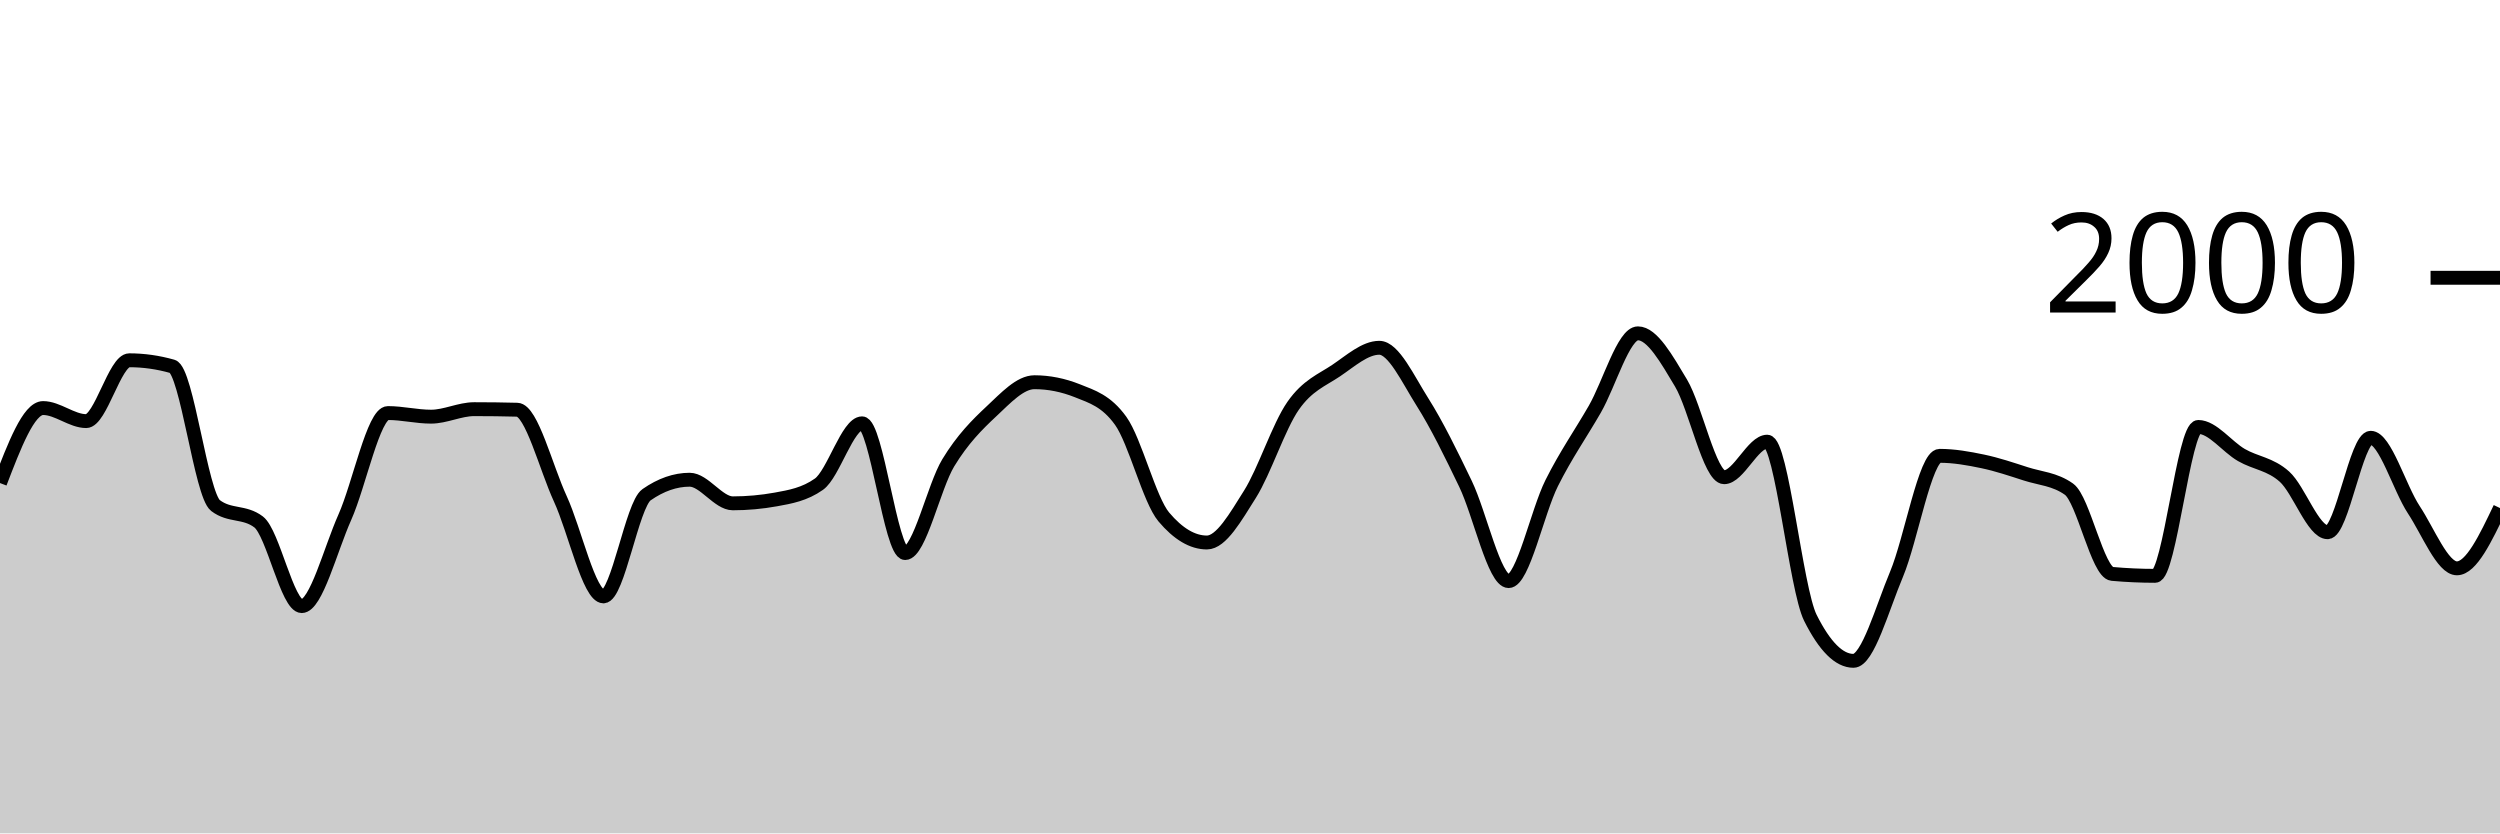
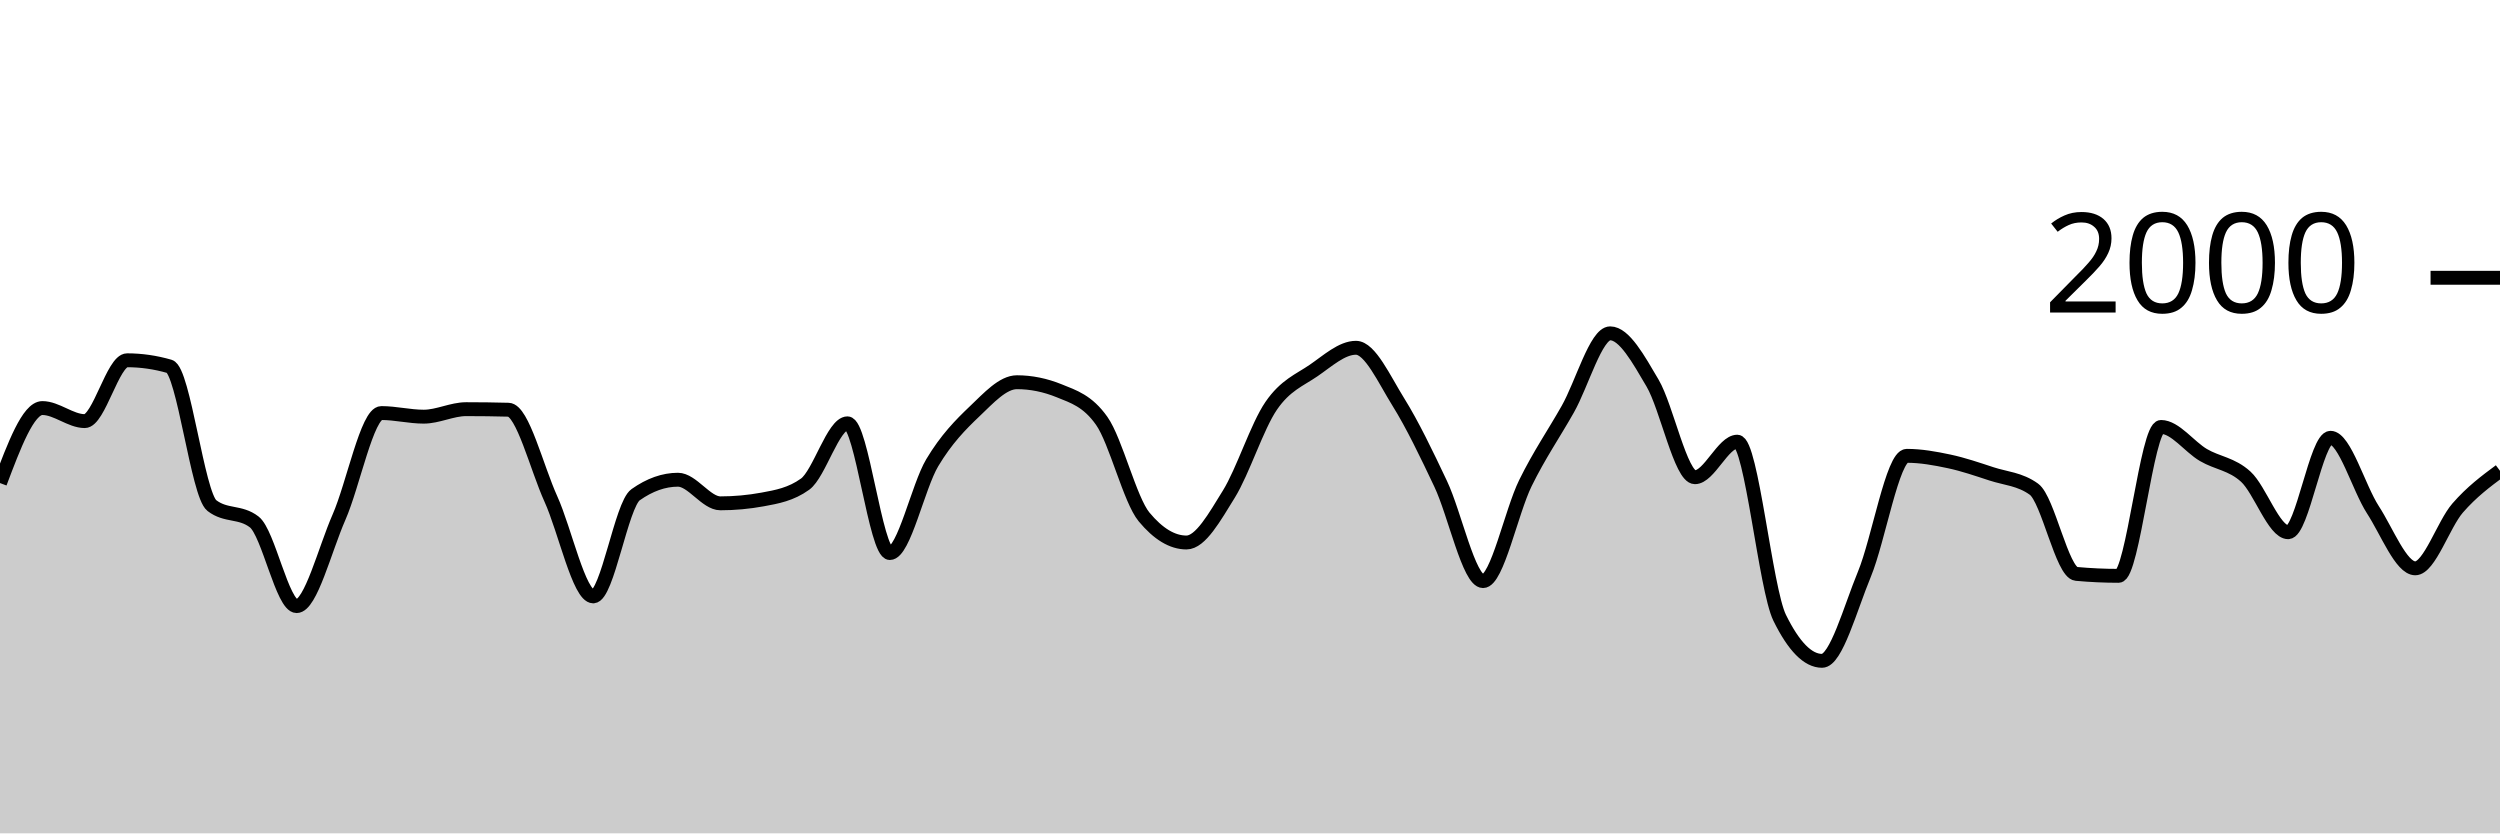
<svg xmlns="http://www.w3.org/2000/svg" viewBox="0 0 180 60">
  <g transform="translate(0,20)">
-     <path class="area" fill="rgba(0, 0, 0, 0.2)" d="M0,14.78C1.034,12.08,2.069,9.38,3.103,9.38C4.138,9.38,5.172,10.32,6.207,10.32C7.241,10.32,8.276,5.94,9.31,5.94C10.345,5.94,11.379,6.087,12.414,6.38C13.448,6.673,14.483,15.613,15.517,16.4C16.552,17.187,17.586,16.793,18.621,17.58C19.655,18.367,20.69,23.64,21.724,23.64C22.759,23.64,23.793,19.557,24.828,17.24C25.862,14.923,26.897,9.74,27.931,9.74C28.966,9.74,30,10,31.034,10C32.069,10,33.103,9.46,34.138,9.46C35.172,9.46,36.207,9.473,37.241,9.5C38.276,9.527,39.31,13.68,40.345,15.92C41.379,18.16,42.414,22.94,43.448,22.94C44.483,22.94,45.517,16.34,46.552,15.62C47.586,14.9,48.621,14.54,49.655,14.54C50.69,14.54,51.724,16.24,52.759,16.24C53.793,16.24,54.828,16.147,55.862,15.96C56.897,15.773,57.931,15.593,58.966,14.86C60,14.127,61.034,10.48,62.069,10.48C63.103,10.48,64.138,19.82,65.172,19.82C66.207,19.82,67.241,15.02,68.276,13.32C69.31,11.62,70.345,10.587,71.379,9.62C72.414,8.653,73.448,7.52,74.483,7.52C75.517,7.52,76.552,7.727,77.586,8.14C78.621,8.553,79.655,8.86,80.69,10.3C81.724,11.74,82.759,15.993,83.793,17.22C84.828,18.447,85.862,19.06,86.897,19.06C87.931,19.06,88.966,17.22,90,15.58C91.034,13.94,92.069,10.703,93.103,9.22C94.138,7.737,95.172,7.377,96.207,6.68C97.241,5.983,98.276,5.04,99.31,5.04C100.345,5.04,101.379,7.307,102.414,8.94C103.448,10.573,104.483,12.69,105.517,14.84C106.552,16.99,107.586,21.84,108.621,21.84C109.655,21.84,110.69,16.843,111.724,14.78C112.759,12.717,113.793,11.257,114.828,9.46C115.862,7.663,116.897,4,117.931,4C118.966,4,120,5.853,121.034,7.58C122.069,9.307,123.103,14.36,124.138,14.36C125.172,14.36,126.207,11.8,127.241,11.8C128.276,11.8,129.31,22.413,130.345,24.48C131.379,26.547,132.414,27.58,133.448,27.58C134.483,27.58,135.517,23.8,136.552,21.34C137.586,18.88,138.621,12.82,139.655,12.82C140.69,12.82,141.724,13.003,142.759,13.22C143.793,13.437,144.828,13.787,145.862,14.12C146.897,14.453,147.931,14.487,148.966,15.22C150,15.953,151.034,21.227,152.069,21.32C153.103,21.413,154.138,21.46,155.172,21.46C156.207,21.46,157.241,10.74,158.276,10.74C159.31,10.74,160.345,12.163,161.379,12.76C162.414,13.357,163.448,13.393,164.483,14.32C165.517,15.247,166.552,18.32,167.586,18.32C168.621,18.32,169.655,11.52,170.69,11.52C171.724,11.52,172.759,15.133,173.793,16.7C174.828,18.267,175.862,20.92,176.897,20.92C177.931,20.92,178.966,18.75,180,16.58L180,40C178.966,40,177.931,40,176.897,40C175.862,40,174.828,40,173.793,40C172.759,40,171.724,40,170.69,40C169.655,40,168.621,40,167.586,40C166.552,40,165.517,40,164.483,40C163.448,40,162.414,40,161.379,40C160.345,40,159.31,40,158.276,40C157.241,40,156.207,40,155.172,40C154.138,40,153.103,40,152.069,40C151.034,40,150,40,148.966,40C147.931,40,146.897,40,145.862,40C144.828,40,143.793,40,142.759,40C141.724,40,140.69,40,139.655,40C138.621,40,137.586,40,136.552,40C135.517,40,134.483,40,133.448,40C132.414,40,131.379,40,130.345,40C129.31,40,128.276,40,127.241,40C126.207,40,125.172,40,124.138,40C123.103,40,122.069,40,121.034,40C120,40,118.966,40,117.931,40C116.897,40,115.862,40,114.828,40C113.793,40,112.759,40,111.724,40C110.69,40,109.655,40,108.621,40C107.586,40,106.552,40,105.517,40C104.483,40,103.448,40,102.414,40C101.379,40,100.345,40,99.31,40C98.276,40,97.241,40,96.207,40C95.172,40,94.138,40,93.103,40C92.069,40,91.034,40,90,40C88.966,40,87.931,40,86.897,40C85.862,40,84.828,40,83.793,40C82.759,40,81.724,40,80.69,40C79.655,40,78.621,40,77.586,40C76.552,40,75.517,40,74.483,40C73.448,40,72.414,40,71.379,40C70.345,40,69.31,40,68.276,40C67.241,40,66.207,40,65.172,40C64.138,40,63.103,40,62.069,40C61.034,40,60,40,58.966,40C57.931,40,56.897,40,55.862,40C54.828,40,53.793,40,52.759,40C51.724,40,50.69,40,49.655,40C48.621,40,47.586,40,46.552,40C45.517,40,44.483,40,43.448,40C42.414,40,41.379,40,40.345,40C39.31,40,38.276,40,37.241,40C36.207,40,35.172,40,34.138,40C33.103,40,32.069,40,31.034,40C30,40,28.966,40,27.931,40C26.897,40,25.862,40,24.828,40C23.793,40,22.759,40,21.724,40C20.69,40,19.655,40,18.621,40C17.586,40,16.552,40,15.517,40C14.483,40,13.448,40,12.414,40C11.379,40,10.345,40,9.31,40C8.276,40,7.241,40,6.207,40C5.172,40,4.138,40,3.103,40C2.069,40,1.034,40,0,40Z" />
-     <path class="line" stroke="black" fill="none" d="M0,14.78C1.034,12.08,2.069,9.38,3.103,9.38C4.138,9.38,5.172,10.32,6.207,10.32C7.241,10.32,8.276,5.94,9.31,5.94C10.345,5.94,11.379,6.087,12.414,6.38C13.448,6.673,14.483,15.613,15.517,16.4C16.552,17.187,17.586,16.793,18.621,17.58C19.655,18.367,20.69,23.64,21.724,23.64C22.759,23.64,23.793,19.557,24.828,17.24C25.862,14.923,26.897,9.74,27.931,9.74C28.966,9.74,30,10,31.034,10C32.069,10,33.103,9.46,34.138,9.46C35.172,9.46,36.207,9.473,37.241,9.5C38.276,9.527,39.31,13.68,40.345,15.92C41.379,18.16,42.414,22.94,43.448,22.94C44.483,22.94,45.517,16.34,46.552,15.62C47.586,14.9,48.621,14.54,49.655,14.54C50.69,14.54,51.724,16.24,52.759,16.24C53.793,16.24,54.828,16.147,55.862,15.96C56.897,15.773,57.931,15.593,58.966,14.86C60,14.127,61.034,10.48,62.069,10.48C63.103,10.48,64.138,19.82,65.172,19.82C66.207,19.82,67.241,15.02,68.276,13.32C69.31,11.62,70.345,10.587,71.379,9.62C72.414,8.653,73.448,7.52,74.483,7.52C75.517,7.52,76.552,7.727,77.586,8.14C78.621,8.553,79.655,8.86,80.69,10.3C81.724,11.74,82.759,15.993,83.793,17.22C84.828,18.447,85.862,19.06,86.897,19.06C87.931,19.06,88.966,17.22,90,15.58C91.034,13.94,92.069,10.703,93.103,9.22C94.138,7.737,95.172,7.377,96.207,6.68C97.241,5.983,98.276,5.04,99.31,5.04C100.345,5.04,101.379,7.307,102.414,8.94C103.448,10.573,104.483,12.69,105.517,14.84C106.552,16.99,107.586,21.84,108.621,21.84C109.655,21.84,110.69,16.843,111.724,14.78C112.759,12.717,113.793,11.257,114.828,9.46C115.862,7.663,116.897,4,117.931,4C118.966,4,120,5.853,121.034,7.58C122.069,9.307,123.103,14.36,124.138,14.36C125.172,14.36,126.207,11.8,127.241,11.8C128.276,11.8,129.31,22.413,130.345,24.48C131.379,26.547,132.414,27.58,133.448,27.58C134.483,27.58,135.517,23.8,136.552,21.34C137.586,18.88,138.621,12.82,139.655,12.82C140.69,12.82,141.724,13.003,142.759,13.22C143.793,13.437,144.828,13.787,145.862,14.12C146.897,14.453,147.931,14.487,148.966,15.22C150,15.953,151.034,21.227,152.069,21.32C153.103,21.413,154.138,21.46,155.172,21.46C156.207,21.46,157.241,10.74,158.276,10.74C159.31,10.74,160.345,12.163,161.379,12.76C162.414,13.357,163.448,13.393,164.483,14.32C165.517,15.247,166.552,18.32,167.586,18.32C168.621,18.32,169.655,11.52,170.69,11.52C171.724,11.52,172.759,15.133,173.793,16.7C174.828,18.267,175.862,20.92,176.897,20.92C177.931,20.92,178.966,18.75,180,16.58" />
+     <path class="area" fill="rgba(0, 0, 0, 0.2)" d="M0,14.78C1.017,12.08,2.034,9.38,3.051,9.38C4.068,9.38,5.085,10.32,6.102,10.32C7.119,10.32,8.136,5.94,9.153,5.94C10.169,5.94,11.186,6.087,12.203,6.38C13.22,6.673,14.237,15.613,15.254,16.4C16.271,17.187,17.288,16.793,18.305,17.58C19.322,18.367,20.339,23.64,21.356,23.64C22.373,23.64,23.39,19.557,24.407,17.24C25.424,14.923,26.441,9.74,27.458,9.74C28.475,9.74,29.492,10,30.508,10C31.525,10,32.542,9.46,33.559,9.46C34.576,9.46,35.593,9.473,36.61,9.5C37.627,9.527,38.644,13.68,39.661,15.92C40.678,18.16,41.695,22.94,42.712,22.94C43.729,22.94,44.746,16.34,45.763,15.62C46.78,14.9,47.797,14.54,48.814,14.54C49.831,14.54,50.847,16.24,51.864,16.24C52.881,16.24,53.898,16.147,54.915,15.96C55.932,15.773,56.949,15.593,57.966,14.86C58.983,14.127,60,10.48,61.017,10.48C62.034,10.48,63.051,19.82,64.068,19.82C65.085,19.82,66.102,15.02,67.119,13.32C68.136,11.62,69.153,10.587,70.169,9.62C71.186,8.653,72.203,7.52,73.22,7.52C74.237,7.52,75.254,7.727,76.271,8.14C77.288,8.553,78.305,8.86,79.322,10.3C80.339,11.74,81.356,15.993,82.373,17.22C83.39,18.447,84.407,19.06,85.424,19.06C86.441,19.06,87.458,17.22,88.475,15.58C89.492,13.94,90.508,10.703,91.525,9.22C92.542,7.737,93.559,7.377,94.576,6.68C95.593,5.983,96.61,5.04,97.627,5.04C98.644,5.04,99.661,7.307,100.678,8.94C101.695,10.573,102.712,12.69,103.729,14.84C104.746,16.99,105.763,21.84,106.78,21.84C107.797,21.84,108.814,16.843,109.831,14.78C110.847,12.717,111.864,11.257,112.881,9.46C113.898,7.663,114.915,4,115.932,4C116.949,4,117.966,5.853,118.983,7.58C120,9.307,121.017,14.36,122.034,14.36C123.051,14.36,124.068,11.8,125.085,11.8C126.102,11.8,127.119,22.413,128.136,24.48C129.153,26.547,130.169,27.58,131.186,27.58C132.203,27.58,133.22,23.8,134.237,21.34C135.254,18.88,136.271,12.82,137.288,12.82C138.305,12.82,139.322,13.003,140.339,13.22C141.356,13.437,142.373,13.787,143.39,14.12C144.407,14.453,145.424,14.487,146.441,15.22C147.458,15.953,148.475,21.227,149.492,21.32C150.508,21.413,151.525,21.46,152.542,21.46C153.559,21.46,154.576,10.74,155.593,10.74C156.61,10.74,157.627,12.163,158.644,12.76C159.661,13.357,160.678,13.393,161.695,14.32C162.712,15.247,163.729,18.32,164.746,18.32C165.763,18.32,166.78,11.52,167.797,11.52C168.814,11.52,169.831,15.133,170.847,16.7C171.864,18.267,172.881,20.92,173.898,20.92C174.915,20.92,175.932,17.75,176.949,16.58C177.966,15.41,178.983,14.655,180,13.9L180,40C178.983,40,177.966,40,176.949,40C175.932,40,174.915,40,173.898,40C172.881,40,171.864,40,170.847,40C169.831,40,168.814,40,167.797,40C166.78,40,165.763,40,164.746,40C163.729,40,162.712,40,161.695,40C160.678,40,159.661,40,158.644,40C157.627,40,156.61,40,155.593,40C154.576,40,153.559,40,152.542,40C151.525,40,150.508,40,149.492,40C148.475,40,147.458,40,146.441,40C145.424,40,144.407,40,143.39,40C142.373,40,141.356,40,140.339,40C139.322,40,138.305,40,137.288,40C136.271,40,135.254,40,134.237,40C133.22,40,132.203,40,131.186,40C130.169,40,129.153,40,128.136,40C127.119,40,126.102,40,125.085,40C124.068,40,123.051,40,122.034,40C121.017,40,120,40,118.983,40C117.966,40,116.949,40,115.932,40C114.915,40,113.898,40,112.881,40C111.864,40,110.847,40,109.831,40C108.814,40,107.797,40,106.78,40C105.763,40,104.746,40,103.729,40C102.712,40,101.695,40,100.678,40C99.661,40,98.644,40,97.627,40C96.61,40,95.593,40,94.576,40C93.559,40,92.542,40,91.525,40C90.508,40,89.492,40,88.475,40C87.458,40,86.441,40,85.424,40C84.407,40,83.39,40,82.373,40C81.356,40,80.339,40,79.322,40C78.305,40,77.288,40,76.271,40C75.254,40,74.237,40,73.22,40C72.203,40,71.186,40,70.169,40C69.153,40,68.136,40,67.119,40C66.102,40,65.085,40,64.068,40C63.051,40,62.034,40,61.017,40C60,40,58.983,40,57.966,40C56.949,40,55.932,40,54.915,40C53.898,40,52.881,40,51.864,40C50.847,40,49.831,40,48.814,40C47.797,40,46.78,40,45.763,40C44.746,40,43.729,40,42.712,40C41.695,40,40.678,40,39.661,40C38.644,40,37.627,40,36.61,40C35.593,40,34.576,40,33.559,40C32.542,40,31.525,40,30.508,40C29.492,40,28.475,40,27.458,40C26.441,40,25.424,40,24.407,40C23.39,40,22.373,40,21.356,40C20.339,40,19.322,40,18.305,40C17.288,40,16.271,40,15.254,40C14.237,40,13.22,40,12.203,40C11.186,40,10.169,40,9.153,40C8.136,40,7.119,40,6.102,40C5.085,40,4.068,40,3.051,40C2.034,40,1.017,40,0,40Z" />
+     <path class="line" stroke="black" fill="none" d="M0,14.78C1.017,12.08,2.034,9.38,3.051,9.38C4.068,9.38,5.085,10.32,6.102,10.32C7.119,10.32,8.136,5.94,9.153,5.94C10.169,5.94,11.186,6.087,12.203,6.38C13.22,6.673,14.237,15.613,15.254,16.4C16.271,17.187,17.288,16.793,18.305,17.58C19.322,18.367,20.339,23.64,21.356,23.64C22.373,23.64,23.39,19.557,24.407,17.24C25.424,14.923,26.441,9.74,27.458,9.74C28.475,9.74,29.492,10,30.508,10C31.525,10,32.542,9.46,33.559,9.46C34.576,9.46,35.593,9.473,36.61,9.5C37.627,9.527,38.644,13.68,39.661,15.92C40.678,18.16,41.695,22.94,42.712,22.94C43.729,22.94,44.746,16.34,45.763,15.62C46.78,14.9,47.797,14.54,48.814,14.54C49.831,14.54,50.847,16.24,51.864,16.24C52.881,16.24,53.898,16.147,54.915,15.96C55.932,15.773,56.949,15.593,57.966,14.86C58.983,14.127,60,10.48,61.017,10.48C62.034,10.48,63.051,19.82,64.068,19.82C65.085,19.82,66.102,15.02,67.119,13.32C68.136,11.62,69.153,10.587,70.169,9.62C71.186,8.653,72.203,7.52,73.22,7.52C74.237,7.52,75.254,7.727,76.271,8.14C77.288,8.553,78.305,8.86,79.322,10.3C80.339,11.74,81.356,15.993,82.373,17.22C83.39,18.447,84.407,19.06,85.424,19.06C86.441,19.06,87.458,17.22,88.475,15.58C89.492,13.94,90.508,10.703,91.525,9.22C92.542,7.737,93.559,7.377,94.576,6.68C95.593,5.983,96.61,5.04,97.627,5.04C98.644,5.04,99.661,7.307,100.678,8.94C101.695,10.573,102.712,12.69,103.729,14.84C104.746,16.99,105.763,21.84,106.78,21.84C107.797,21.84,108.814,16.843,109.831,14.78C110.847,12.717,111.864,11.257,112.881,9.46C113.898,7.663,114.915,4,115.932,4C116.949,4,117.966,5.853,118.983,7.58C120,9.307,121.017,14.36,122.034,14.36C123.051,14.36,124.068,11.8,125.085,11.8C126.102,11.8,127.119,22.413,128.136,24.48C129.153,26.547,130.169,27.58,131.186,27.58C132.203,27.58,133.22,23.8,134.237,21.34C135.254,18.88,136.271,12.82,137.288,12.82C138.305,12.82,139.322,13.003,140.339,13.22C141.356,13.437,142.373,13.787,143.39,14.12C144.407,14.453,145.424,14.487,146.441,15.22C147.458,15.953,148.475,21.227,149.492,21.32C150.508,21.413,151.525,21.46,152.542,21.46C153.559,21.46,154.576,10.74,155.593,10.74C156.61,10.74,157.627,12.163,158.644,12.76C159.661,13.357,160.678,13.393,161.695,14.32C162.712,15.247,163.729,18.32,164.746,18.32C165.763,18.32,166.78,11.52,167.797,11.52C168.814,11.52,169.831,15.133,170.847,16.7C171.864,18.267,172.881,20.92,173.898,20.92C174.915,20.92,175.932,17.75,176.949,16.58C177.966,15.41,178.983,14.655,180,13.9" />
    <path class="axis-ceiling" stroke-width="1" stroke="black" fill="none" d="M175,0L180,0" />
    <text class="axis-ceiling-label" font-family="sans-serif" text-anchor="end" font-size="10px" x="170" y="2.5">2000</text>
  </g>
</svg>
